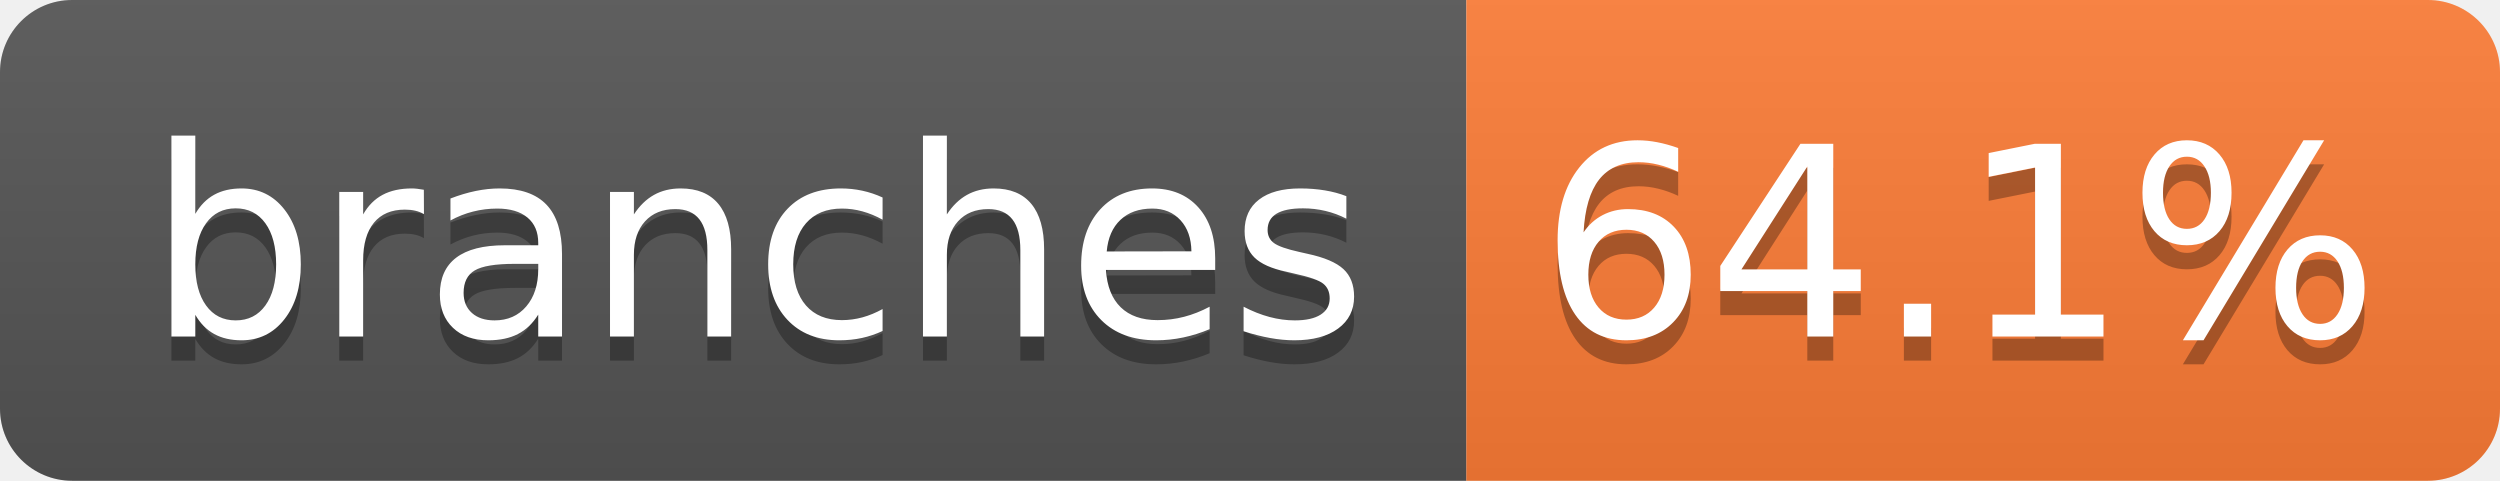
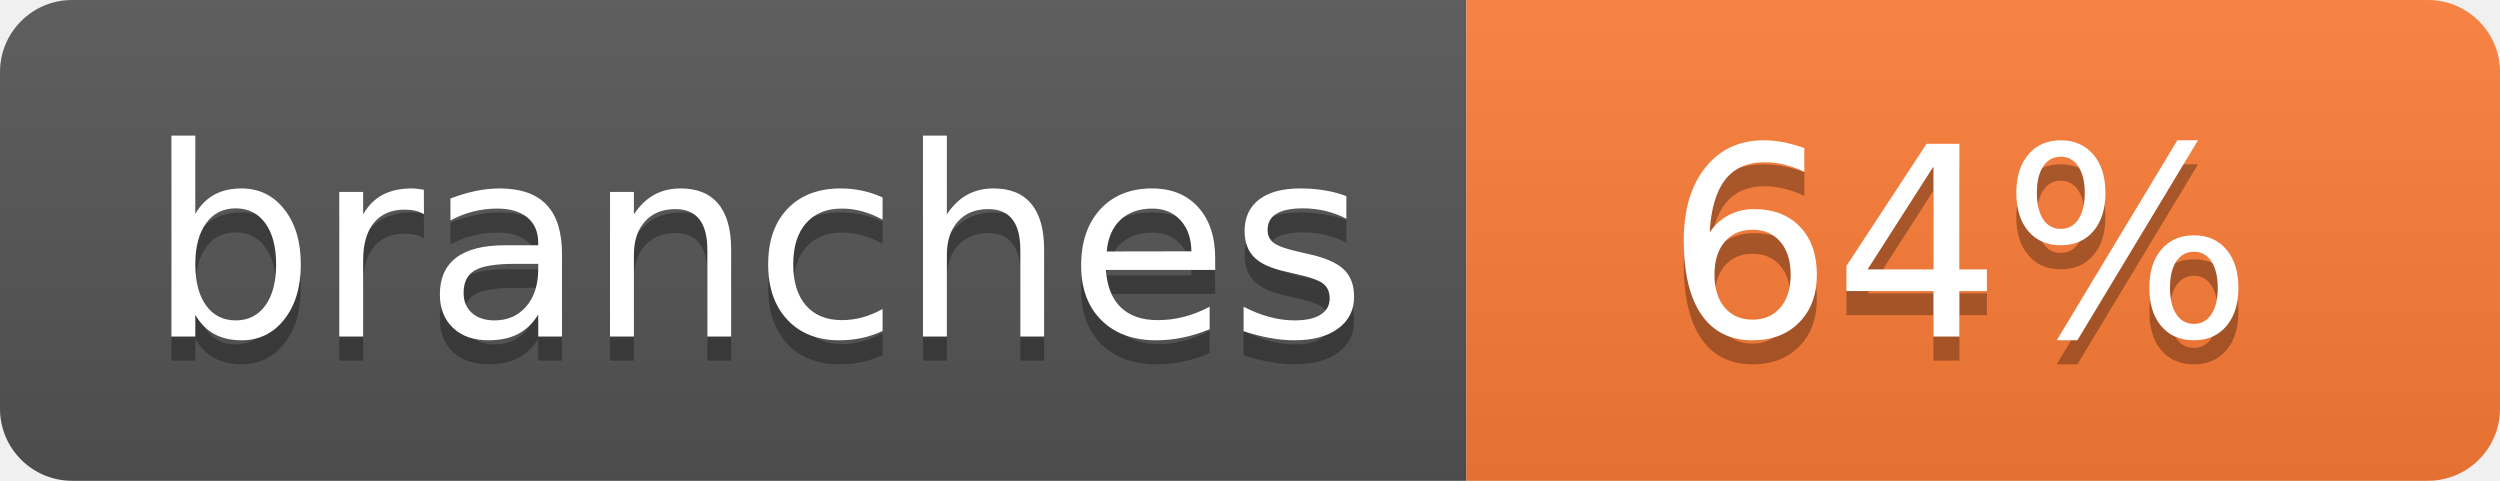
- <svg xmlns="http://www.w3.org/2000/svg" width="104" height="20" role="img" aria-label="branches: 64.1%">
+ <svg xmlns="http://www.w3.org/2000/svg" width="104" height="20" role="img" aria-label="branches: 64%">
  <linearGradient id="s" x2="0" y2="100%">
    <stop offset="0" stop-color="#bbb" stop-opacity=".1" />
    <stop offset="1" stop-opacity=".1" />
  </linearGradient>
  <clipPath id="r">
    <rect width="104" height="20" rx="3" fill="#fff" />
  </clipPath>
  <g clip-path="url(#r)">
    <rect width="61" height="20" fill="#555" />
    <rect x="61" width="43" height="20" fill="#fe7d37" />
    <rect width="104" height="20" fill="url(#s)" />
  </g>
  <g fill="#fff" text-anchor="middle" font-family="Verdana,Geneva,DejaVu Sans,sans-serif" text-rendering="geometricPrecision" font-size="110">
    <text aria-hidden="true" x="315" y="150" fill="#010101" fill-opacity=".3" transform="scale(.1)" textLength="510">branches</text>
    <text x="315" y="140" transform="scale(.1)" fill="#fff" textLength="510">branches</text>
-     <text aria-hidden="true" x="815" y="150" fill="#010101" fill-opacity=".3" transform="scale(.1)" textLength="330">64.1%</text>
-     <text x="815" y="140" transform="scale(.1)" fill="#fff" textLength="330">64.1%</text>
+     <text aria-hidden="true" x="815" y="150" fill="#010101" fill-opacity=".3" transform="scale(.1)" textLength="250">64%</text>
+     <text x="815" y="140" transform="scale(.1)" fill="#fff" textLength="250">64%</text>
  </g>
</svg>
